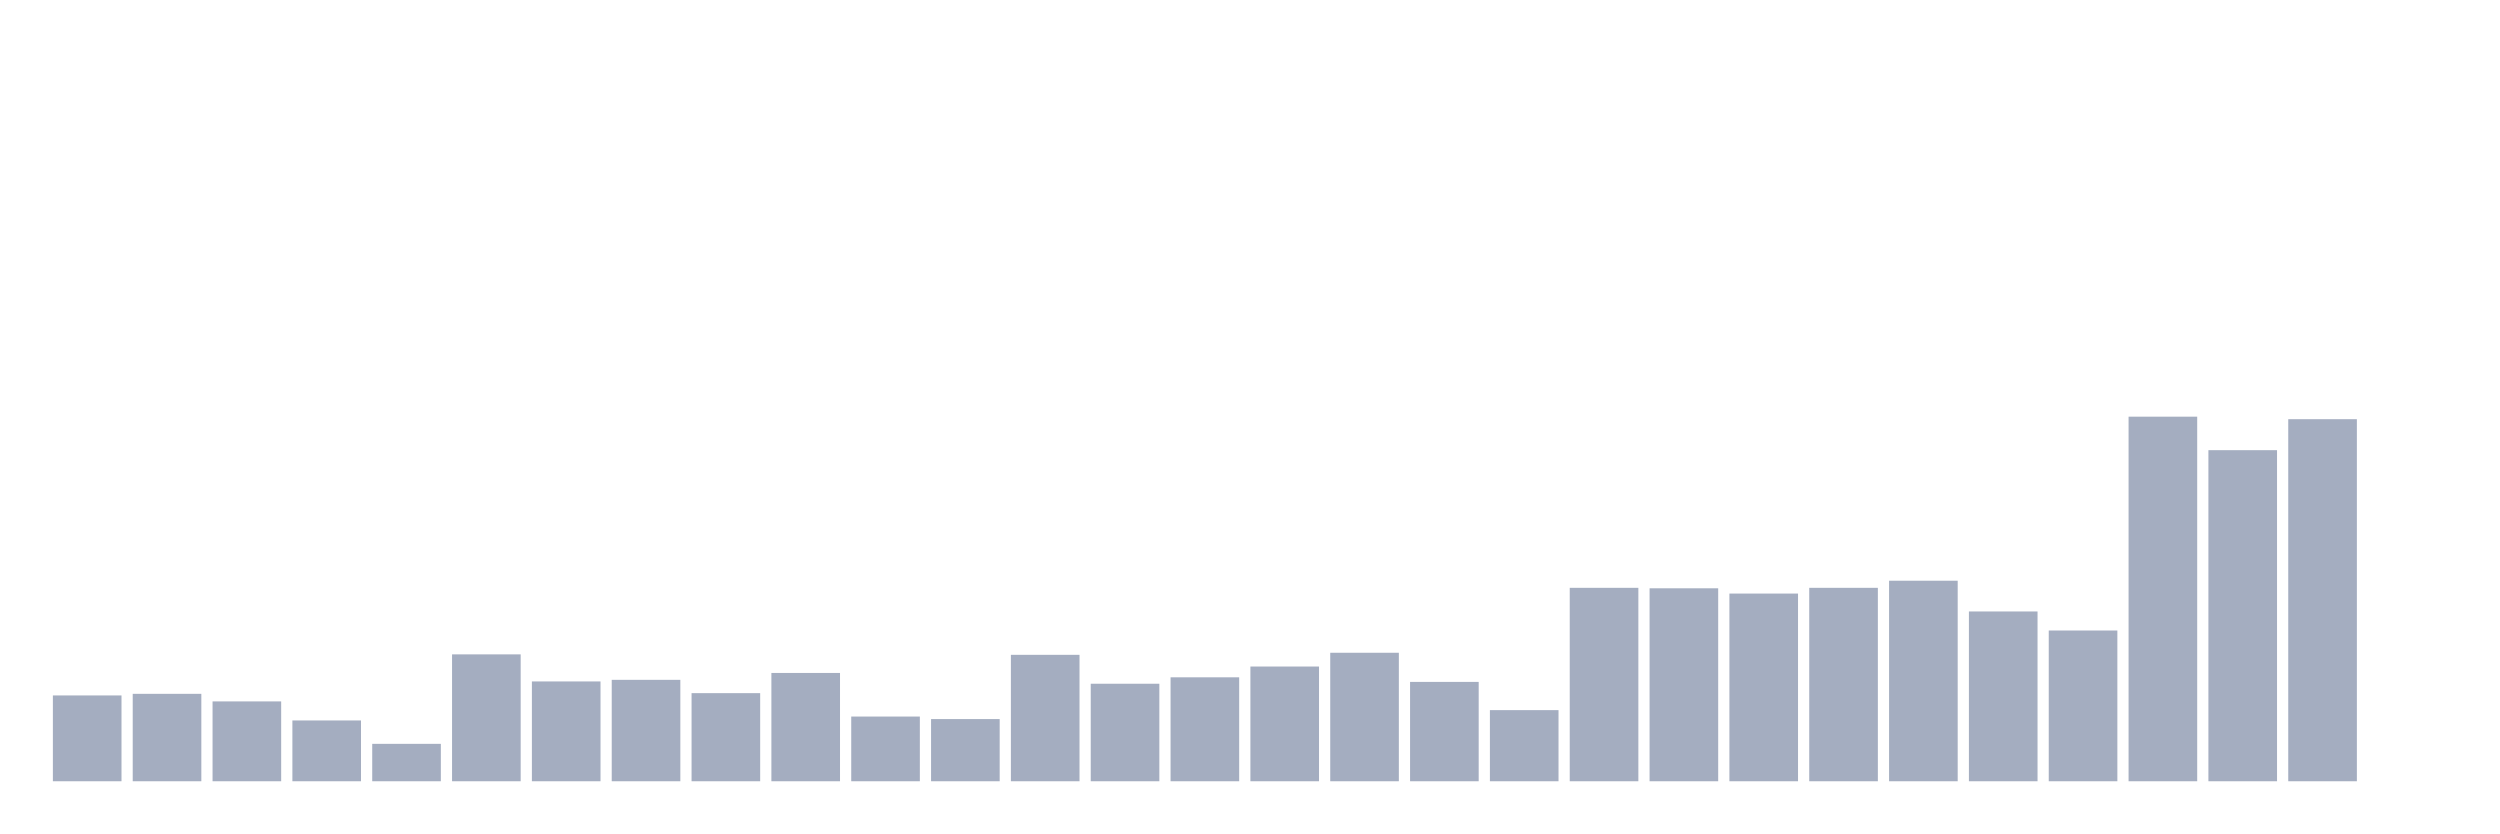
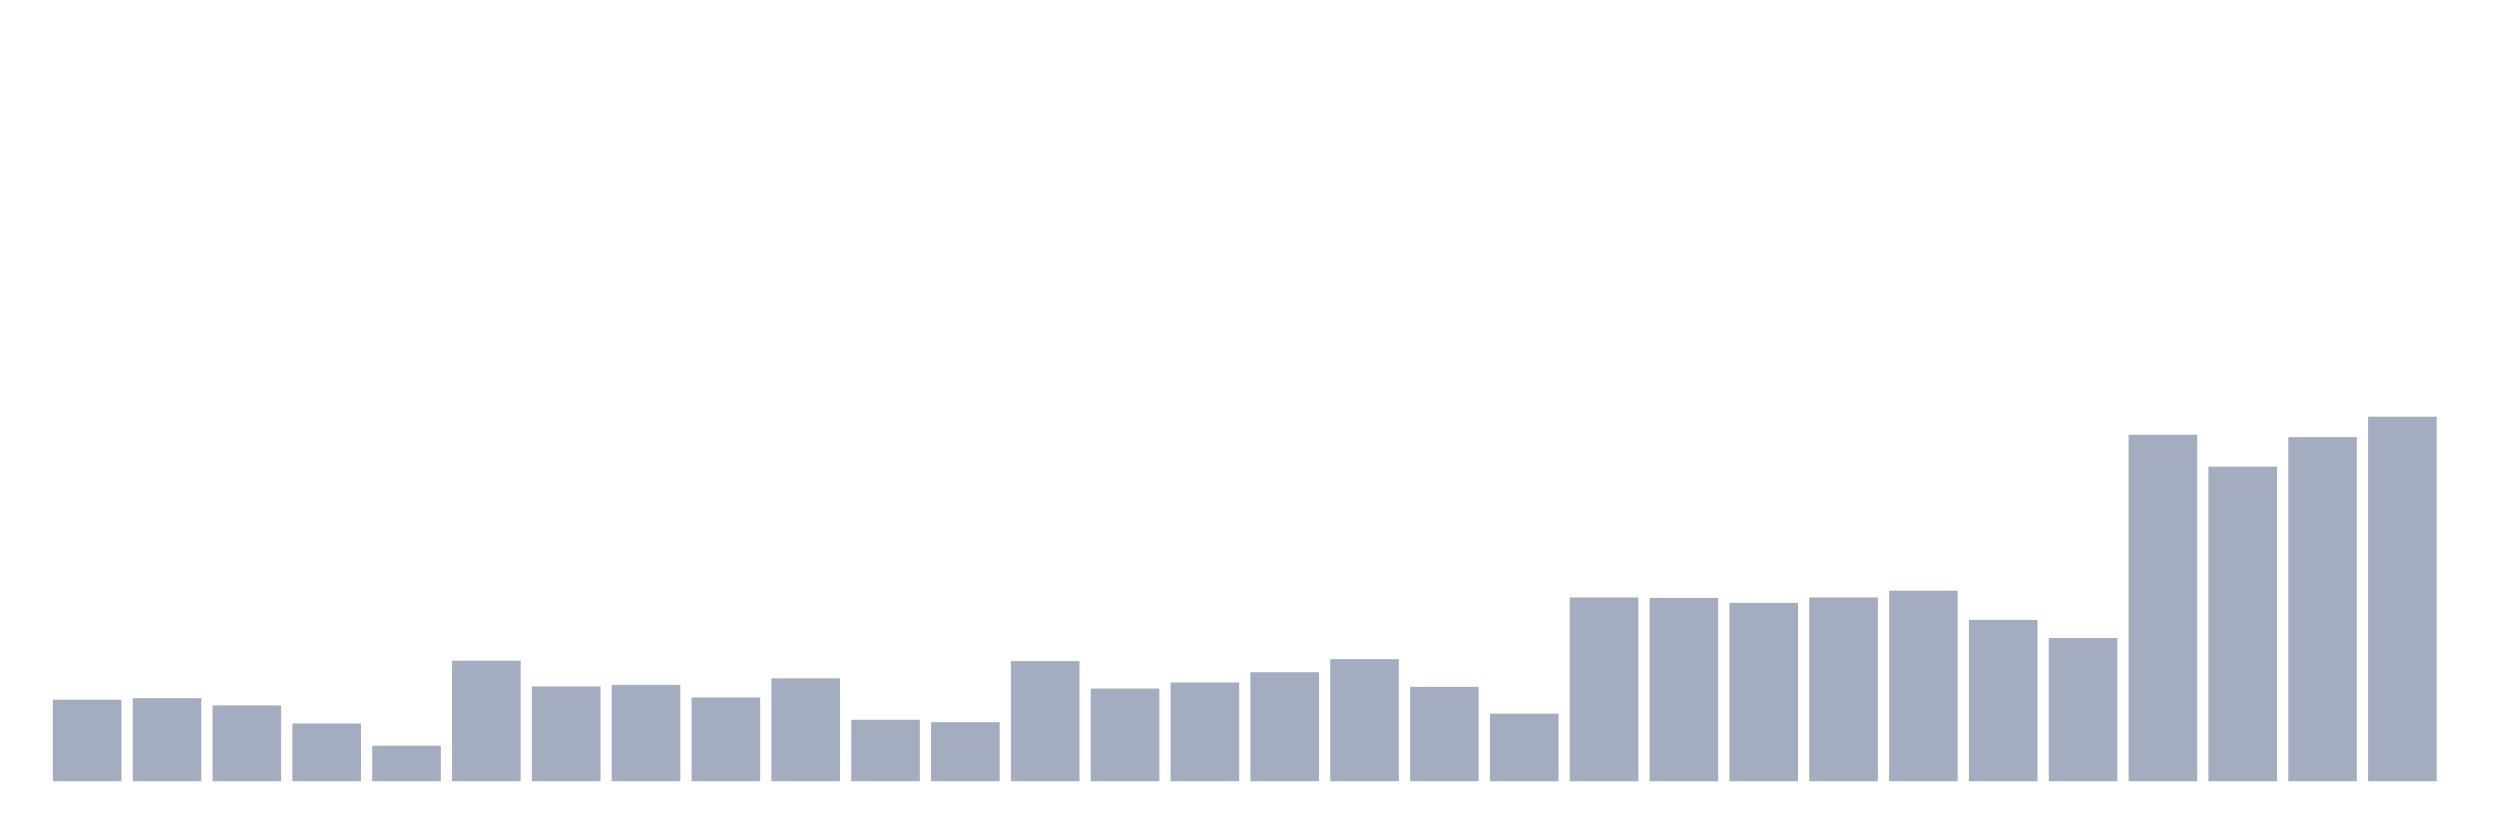
<svg xmlns="http://www.w3.org/2000/svg" viewBox="0 0 480 160">
  <g transform="translate(10,10)">
-     <rect class="bar" x="0.153" width="13.175" y="123.524" height="16.476" fill="rgb(164,173,192)" />
-     <rect class="bar" x="15.482" width="13.175" y="123.216" height="16.784" fill="rgb(164,173,192)" />
-     <rect class="bar" x="30.81" width="13.175" y="124.67" height="15.33" fill="rgb(164,173,192)" />
-     <rect class="bar" x="46.138" width="13.175" y="128.326" height="11.674" fill="rgb(164,173,192)" />
-     <rect class="bar" x="61.466" width="13.175" y="132.819" height="7.181" fill="rgb(164,173,192)" />
-     <rect class="bar" x="76.794" width="13.175" y="115.639" height="24.361" fill="rgb(164,173,192)" />
-     <rect class="bar" x="92.123" width="13.175" y="120.837" height="19.163" fill="rgb(164,173,192)" />
-     <rect class="bar" x="107.451" width="13.175" y="120.529" height="19.471" fill="rgb(164,173,192)" />
-     <rect class="bar" x="122.779" width="13.175" y="123.084" height="16.916" fill="rgb(164,173,192)" />
-     <rect class="bar" x="138.107" width="13.175" y="119.207" height="20.793" fill="rgb(164,173,192)" />
-     <rect class="bar" x="153.436" width="13.175" y="127.577" height="12.423" fill="rgb(164,173,192)" />
-     <rect class="bar" x="168.764" width="13.175" y="128.062" height="11.938" fill="rgb(164,173,192)" />
-     <rect class="bar" x="184.092" width="13.175" y="115.727" height="24.273" fill="rgb(164,173,192)" />
-     <rect class="bar" x="199.42" width="13.175" y="121.278" height="18.722" fill="rgb(164,173,192)" />
-     <rect class="bar" x="214.748" width="13.175" y="120.044" height="19.956" fill="rgb(164,173,192)" />
-     <rect class="bar" x="230.077" width="13.175" y="117.974" height="22.026" fill="rgb(164,173,192)" />
-     <rect class="bar" x="245.405" width="13.175" y="115.33" height="24.67" fill="rgb(164,173,192)" />
-     <rect class="bar" x="260.733" width="13.175" y="120.925" height="19.075" fill="rgb(164,173,192)" />
-     <rect class="bar" x="276.061" width="13.175" y="126.344" height="13.656" fill="rgb(164,173,192)" />
-     <rect class="bar" x="291.39" width="13.175" y="102.863" height="37.137" fill="rgb(164,173,192)" />
-     <rect class="bar" x="306.718" width="13.175" y="102.952" height="37.048" fill="rgb(164,173,192)" />
-     <rect class="bar" x="322.046" width="13.175" y="103.965" height="36.035" fill="rgb(164,173,192)" />
-     <rect class="bar" x="337.374" width="13.175" y="102.863" height="37.137" fill="rgb(164,173,192)" />
-     <rect class="bar" x="352.702" width="13.175" y="101.498" height="38.502" fill="rgb(164,173,192)" />
-     <rect class="bar" x="368.031" width="13.175" y="107.401" height="32.599" fill="rgb(164,173,192)" />
-     <rect class="bar" x="383.359" width="13.175" y="111.057" height="28.943" fill="rgb(164,173,192)" />
-     <rect class="bar" x="398.687" width="13.175" y="70" height="70" fill="rgb(164,173,192)" />
-     <rect class="bar" x="414.015" width="13.175" y="76.432" height="63.568" fill="rgb(164,173,192)" />
-     <rect class="bar" x="429.344" width="13.175" y="70.485" height="69.515" fill="rgb(164,173,192)" />
-     <rect class="bar" x="444.672" width="13.175" y="140" height="0" fill="rgb(164,173,192)" />
+     <rect class="bar" x="0.153" width="13.175" y="124.342" height="15.658" fill="rgb(164,173,192)" />
+     <rect class="bar" x="15.482" width="13.175" y="124.049" height="15.951" fill="rgb(164,173,192)" />
+     <rect class="bar" x="30.81" width="13.175" y="125.431" height="14.569" fill="rgb(164,173,192)" />
+     <rect class="bar" x="46.138" width="13.175" y="128.906" height="11.094" fill="rgb(164,173,192)" />
+     <rect class="bar" x="61.466" width="13.175" y="133.176" height="6.824" fill="rgb(164,173,192)" />
+     <rect class="bar" x="76.794" width="13.175" y="116.848" height="23.152" fill="rgb(164,173,192)" />
+     <rect class="bar" x="92.123" width="13.175" y="121.788" height="18.212" fill="rgb(164,173,192)" />
+     <rect class="bar" x="107.451" width="13.175" y="121.495" height="18.505" fill="rgb(164,173,192)" />
+     <rect class="bar" x="122.779" width="13.175" y="123.923" height="16.077" fill="rgb(164,173,192)" />
+     <rect class="bar" x="138.107" width="13.175" y="120.239" height="19.761" fill="rgb(164,173,192)" />
+     <rect class="bar" x="153.436" width="13.175" y="128.194" height="11.806" fill="rgb(164,173,192)" />
+     <rect class="bar" x="168.764" width="13.175" y="128.654" height="11.346" fill="rgb(164,173,192)" />
+     <rect class="bar" x="184.092" width="13.175" y="116.932" height="23.068" fill="rgb(164,173,192)" />
+     <rect class="bar" x="199.42" width="13.175" y="122.207" height="17.793" fill="rgb(164,173,192)" />
+     <rect class="bar" x="214.748" width="13.175" y="121.035" height="18.965" fill="rgb(164,173,192)" />
+     <rect class="bar" x="230.077" width="13.175" y="119.067" height="20.933" fill="rgb(164,173,192)" />
+     <rect class="bar" x="245.405" width="13.175" y="116.555" height="23.445" fill="rgb(164,173,192)" />
+     <rect class="bar" x="260.733" width="13.175" y="121.872" height="18.128" fill="rgb(164,173,192)" />
+     <rect class="bar" x="276.061" width="13.175" y="127.022" height="12.978" fill="rgb(164,173,192)" />
+     <rect class="bar" x="291.39" width="13.175" y="104.707" height="35.293" fill="rgb(164,173,192)" />
+     <rect class="bar" x="306.718" width="13.175" y="104.791" height="35.209" fill="rgb(164,173,192)" />
+     <rect class="bar" x="322.046" width="13.175" y="105.754" height="34.246" fill="rgb(164,173,192)" />
+     <rect class="bar" x="337.374" width="13.175" y="104.707" height="35.293" fill="rgb(164,173,192)" />
+     <rect class="bar" x="352.702" width="13.175" y="103.409" height="36.591" fill="rgb(164,173,192)" />
+     <rect class="bar" x="368.031" width="13.175" y="109.019" height="30.981" fill="rgb(164,173,192)" />
+     <rect class="bar" x="383.359" width="13.175" y="112.494" height="27.506" fill="rgb(164,173,192)" />
+     <rect class="bar" x="398.687" width="13.175" y="73.475" height="66.525" fill="rgb(164,173,192)" />
+     <rect class="bar" x="414.015" width="13.175" y="79.587" height="60.413" fill="rgb(164,173,192)" />
+     <rect class="bar" x="429.344" width="13.175" y="73.935" height="66.065" fill="rgb(164,173,192)" />
+     <rect class="bar" x="444.672" width="13.175" y="70" height="70" fill="rgb(164,173,192)" />
  </g>
</svg>
